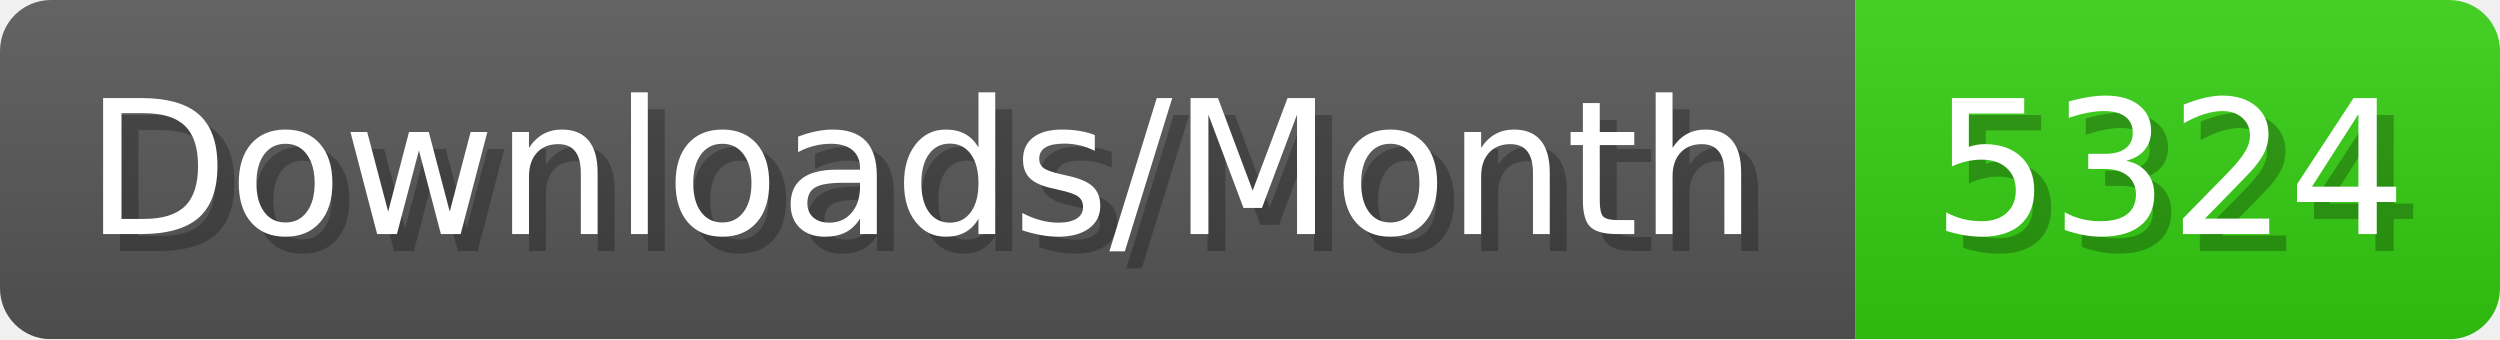
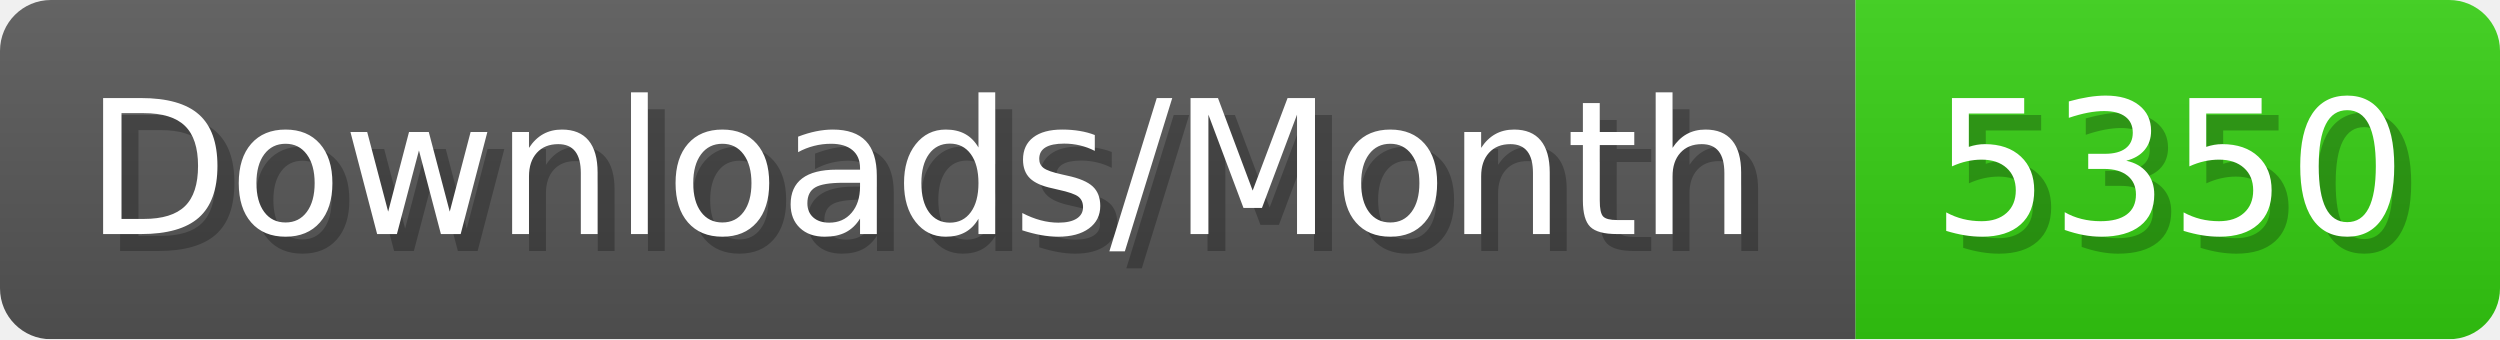
- <svg xmlns="http://www.w3.org/2000/svg" width="147.4" height="20" viewBox="0 0 1474 200" role="img" aria-label="Downloads/Month: 5324">
+ <svg xmlns="http://www.w3.org/2000/svg" width="147.4" height="20" viewBox="0 0 1474 200" role="img" aria-label="Downloads/Month: 5350">
  <linearGradient id="YlXUI" x2="0" y2="100%">
    <stop offset="0" stop-opacity=".1" stop-color="#EEE" />
    <stop offset="1" stop-opacity=".1" />
  </linearGradient>
  <mask id="JHhop">
    <rect width="1474" height="200" rx="30" fill="#FFF" />
  </mask>
  <g mask="url(#JHhop)">
    <rect width="1094" height="200" fill="#555" />
    <rect width="380" height="200" fill="#3C1" x="1094" />
    <rect width="1474" height="200" fill="url(#YlXUI)" />
  </g>
  <g aria-hidden="true" fill="#fff" text-anchor="start" font-family="Verdana,DejaVu Sans,sans-serif" font-size="110">
    <text x="60" y="148" textLength="994" fill="#000" opacity="0.25">Downloads/Month</text>
    <text x="50" y="138" textLength="994">Downloads/Month</text>
-     <text x="1149" y="148" textLength="280" fill="#000" opacity="0.25">5324</text>
-     <text x="1139" y="138" textLength="280">5324</text>
+     <text x="1149" y="148" textLength="280" fill="#000" opacity="0.25">5350</text>
+     <text x="1139" y="138" textLength="280">5350</text>
  </g>
</svg>
